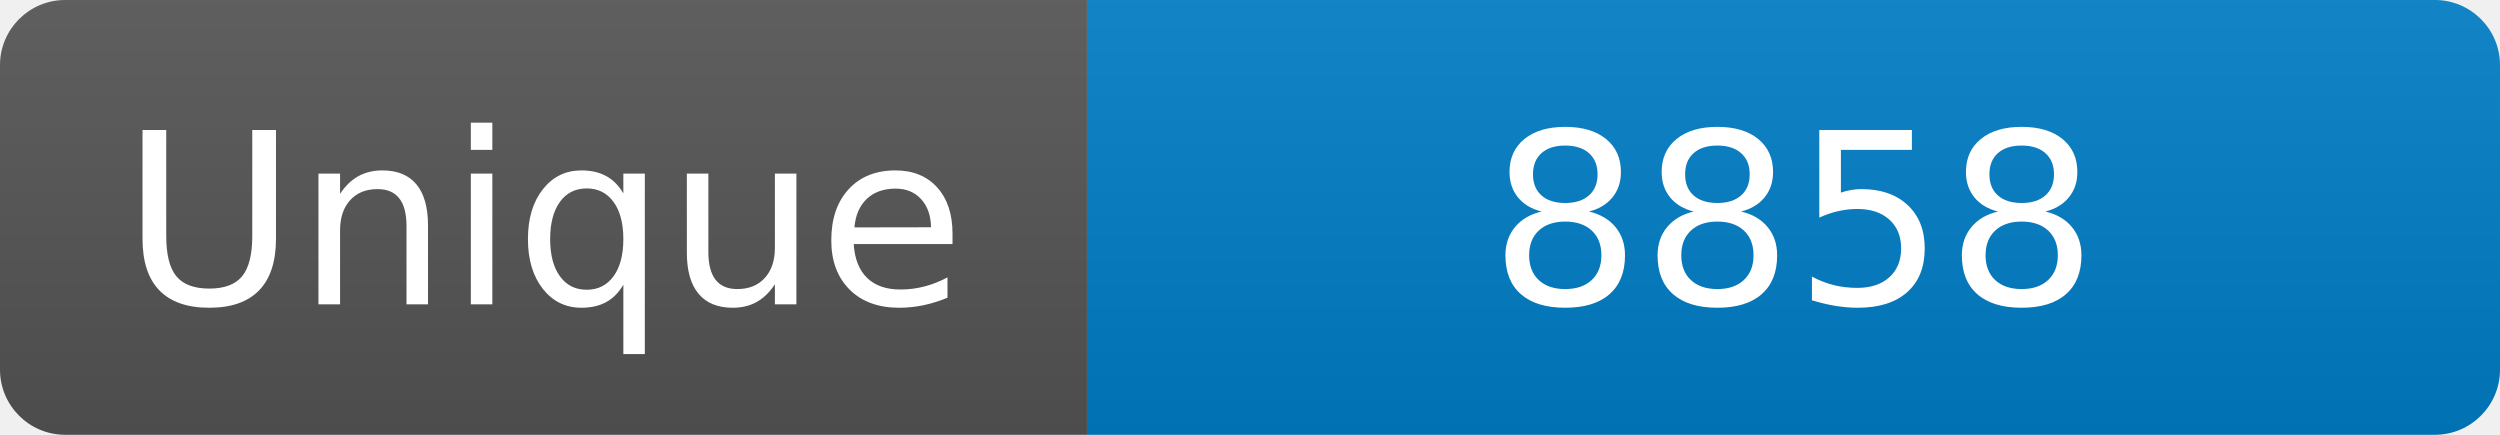
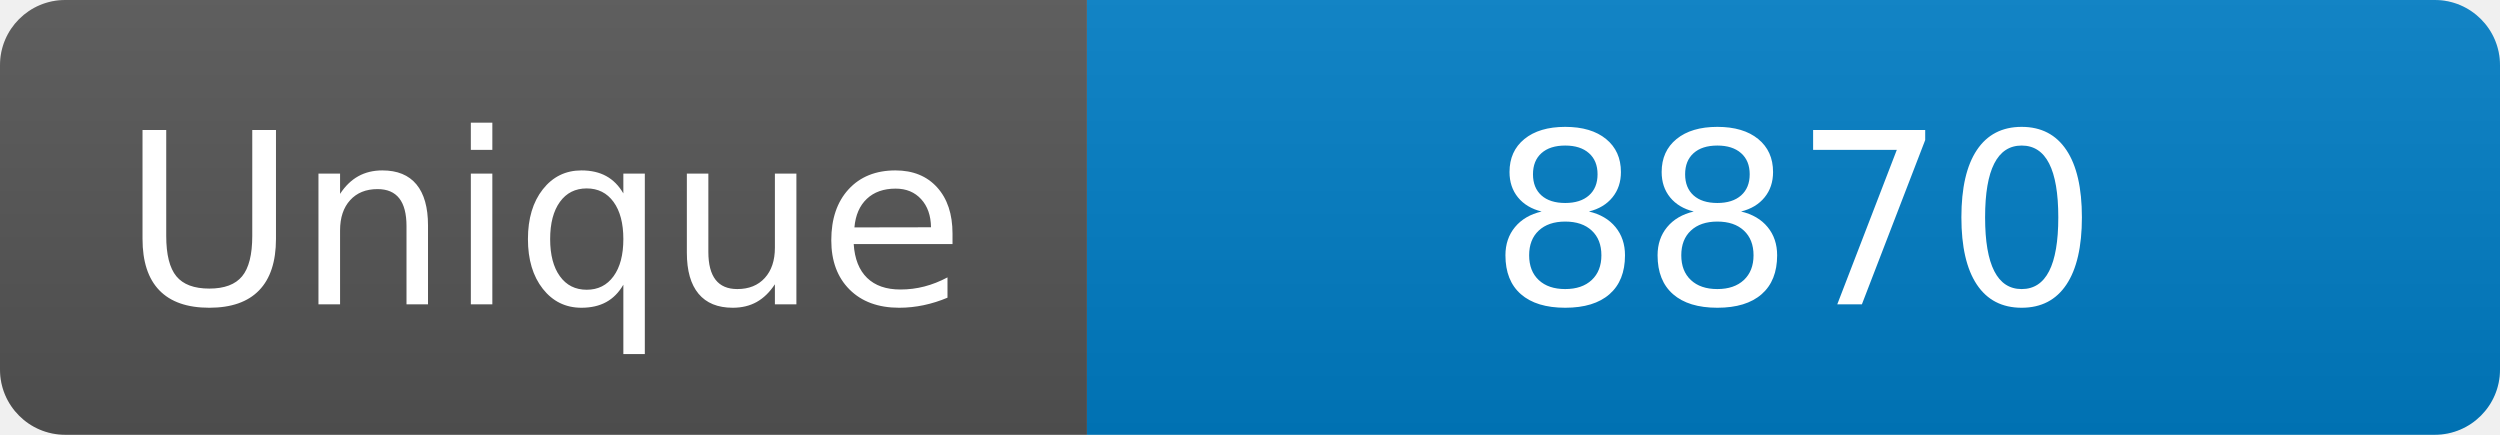
<svg xmlns="http://www.w3.org/2000/svg" width="115" height="20" role="img" aria-label="Maintained?: yes">
  <linearGradient id="s" x2="0" y2="100%">
    <stop offset="0" stop-color="#bbb" stop-opacity=".1" />
    <stop offset="1" stop-opacity=".1" />
  </linearGradient>
  <clipPath id="r">
    <rect width="115" height="20" rx="3" fill="#fff" />
  </clipPath>
  <g clip-path="url(#r)">
    <rect width="50" height="20" fill="#555" />
    <rect x="50" width="160" height="20" fill="#007ec6" />
    <rect width="115" height="20" fill="url(#s)" />
  </g>
  <g fill="#fff" text-anchor="middle" font-family="Verdana,Geneva,DejaVu Sans,sans-serif" font-size="110">
    <text x="250" y="140" transform="scale(.1)" fill="#fff">Unique</text>
-     <text x="825" y="140" transform="scale(.1)" fill="#fff">8858</text>
+     <text x="825" y="140" transform="scale(.1)" fill="#fff">8870</text>
  </g>
</svg>
